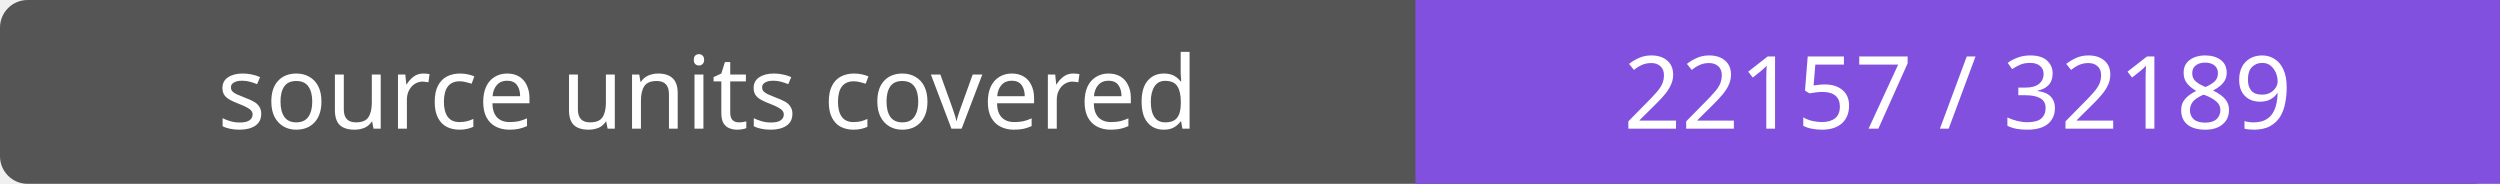
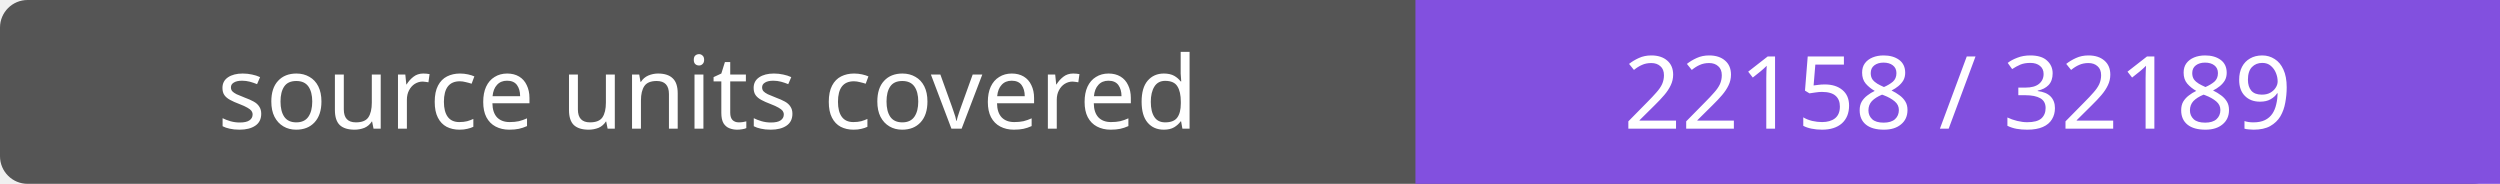
- <svg xmlns="http://www.w3.org/2000/svg" width="272" height="20" role="img" aria-label="source units covered: 22157 / 32189">
+ <svg xmlns="http://www.w3.org/2000/svg" width="272" height="20" role="img" aria-label="source units covered: 22158 / 32189">
  <rect width="272" height="20" rx="3" fill="#555" />
  <path fill="#8250df" d="M154 0h118v20H154z" />
  <g fill="#fff" text-anchor="middle" font-family="Verdana,sans-serif" font-size="11">
    <text x="77.0" y="14">source units covered</text>
-     <text x="213.0" y="14">22157 / 32189</text>
+     <text x="213.0" y="14">22158 / 32189</text>
  </g>
</svg>
